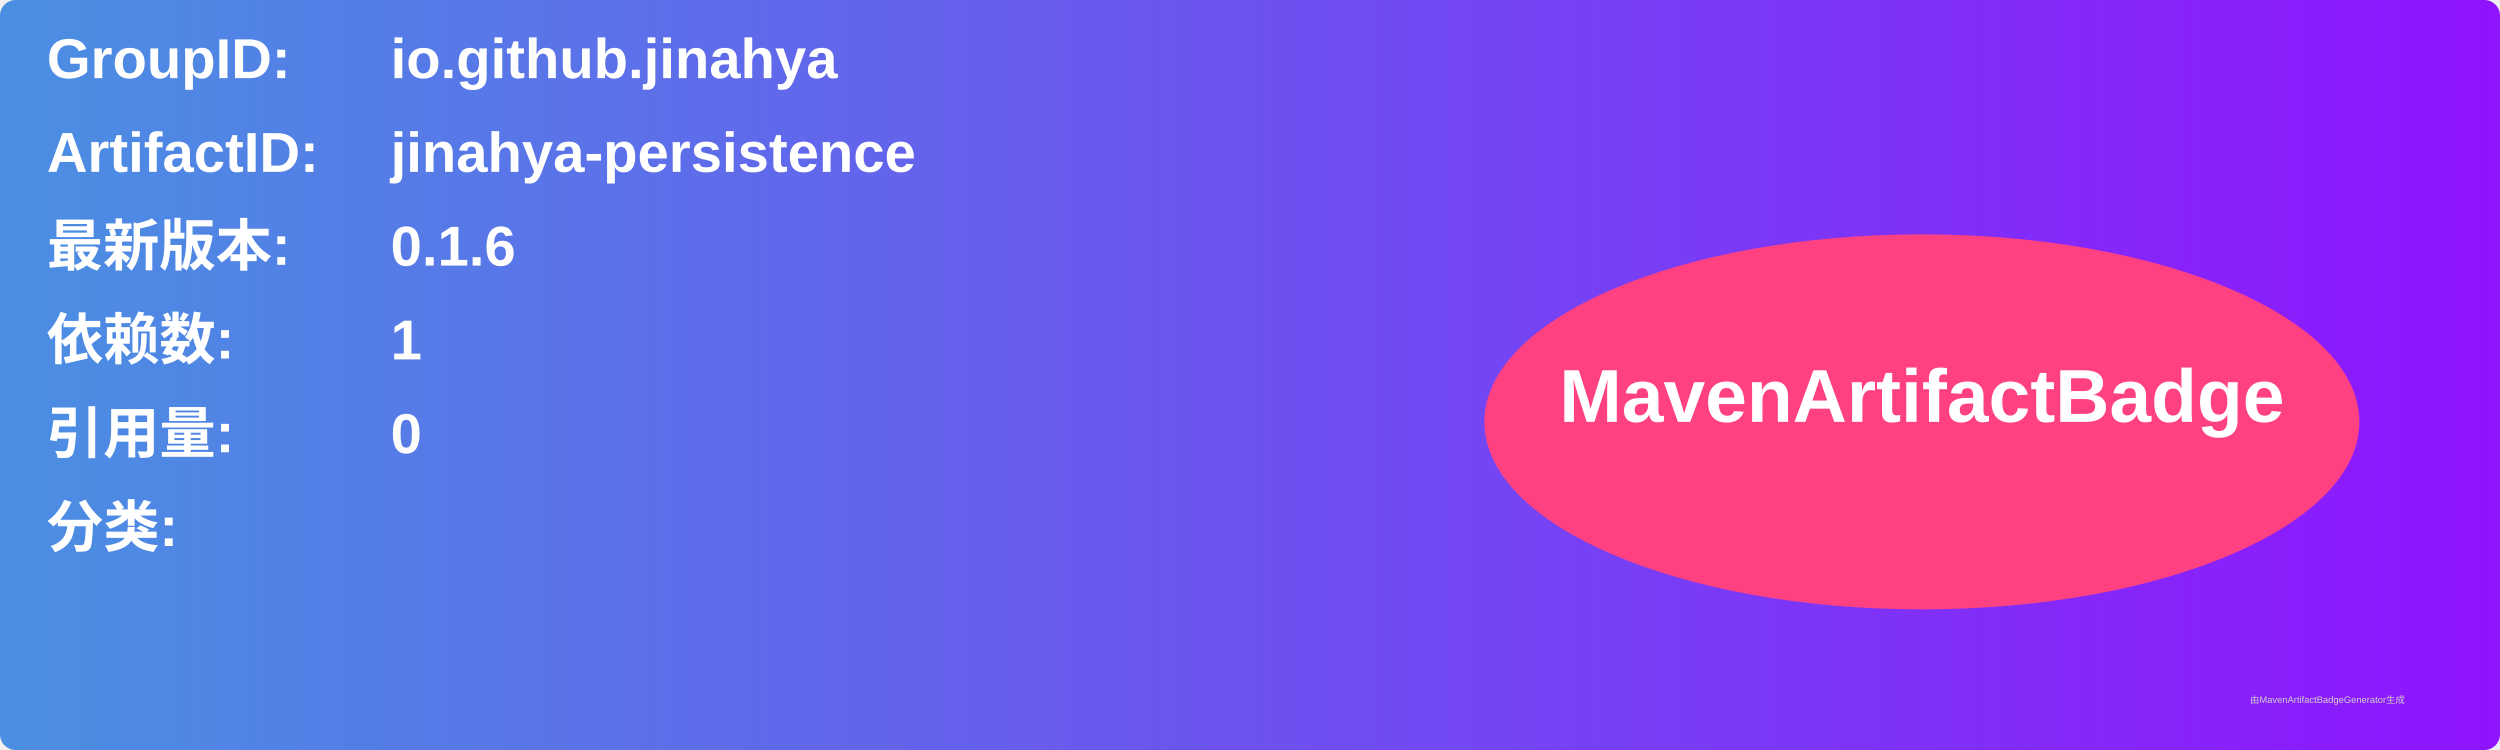
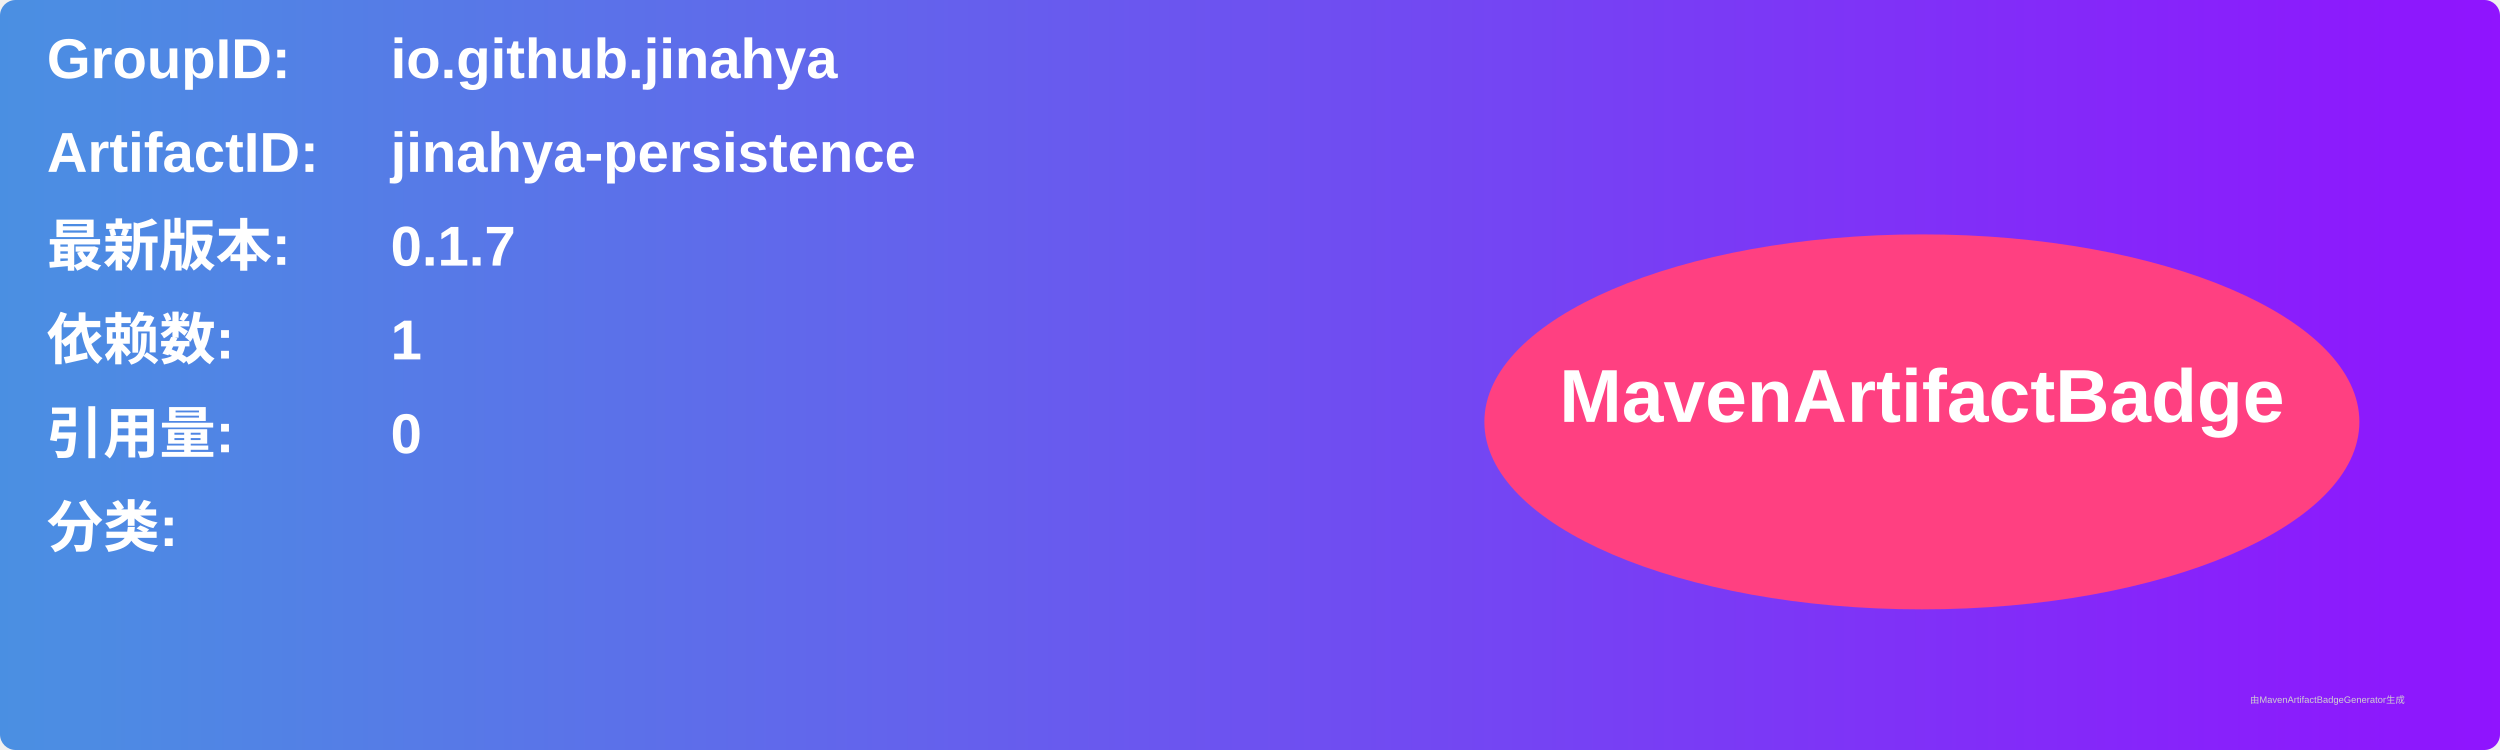
<svg xmlns="http://www.w3.org/2000/svg" width="800" height="240" viewBox="0 0 800 240">
  <linearGradient id="grad" x1="0%" y1="0%" x2="100%" y2="0%">
    <stop offset="0%" stop-color="#4a90e2" />
    <stop offset="100%" stop-color="#9013fe" />
  </linearGradient>
  <rect width="100%" height="100%" rx="5" ry="5" fill="url(#grad)" />
  <g transform="translate(15, 15)">
    <text x="0" y="10" font-family="Arial" font-size="18" fill="white" font-weight="bold" width="260">GroupID:</text>
    <text x="110" y="10" font-family="Arial" font-size="18" fill="white" font-weight="bold" width="460">io.github.jinahya</text>
    <text x="0" y="40" font-family="Arial" font-size="18" fill="white" font-weight="bold" width="260">ArtifactID:</text>
    <text x="110" y="40" font-family="Arial" font-size="18" fill="white" font-weight="bold" width="460">jinahya-persistence</text>
    <text x="0" y="70" font-family="Arial" font-size="18" fill="white" font-weight="bold">最新版本:</text>
    <text x="110" y="70" font-family="Arial" font-size="18" fill="white" font-weight="bold">
-       <tspan font-weight="bold">0.1.6</tspan>
+       <tspan font-weight="bold">0.1.7</tspan>
    </text>
    <text x="0" y="100" font-family="Arial" font-size="18" fill="white" font-weight="bold">依赖数: </text>
    <text x="110" y="100" font-family="Arial" font-size="18" fill="white">
      <tspan font-weight="bold">1</tspan>
    </text>
    <text x="0" y="130" font-family="Arial" font-size="18" fill="white" font-weight="bold">引用量: </text>
    <text x="110" y="130" font-family="Arial" font-size="18" fill="white">
      <tspan font-weight="bold">0</tspan>
    </text>
    <text x="0" y="160" font-family="Arial" font-size="18" fill="white" font-weight="bold">分类:</text>
    <text x="10" y="190" font-family="Arial" font-size="10" fill="white">
      <tspan font-weight="bold" />
    </text>
    <ellipse cx="600" cy="120" rx="140" ry="60" fill="#ff4081" />
    <text x="600" y="120" text-anchor="middle" font-family="Arial" font-size="24" fill="white" font-weight="bold">MavenArtifactBadge</text>
  </g>
  <text x="720" y="225" font-family="Arial" font-size="3" fill="#d0d0d0">由MavenArtifactBadgeGenerator生成</text>
</svg>
